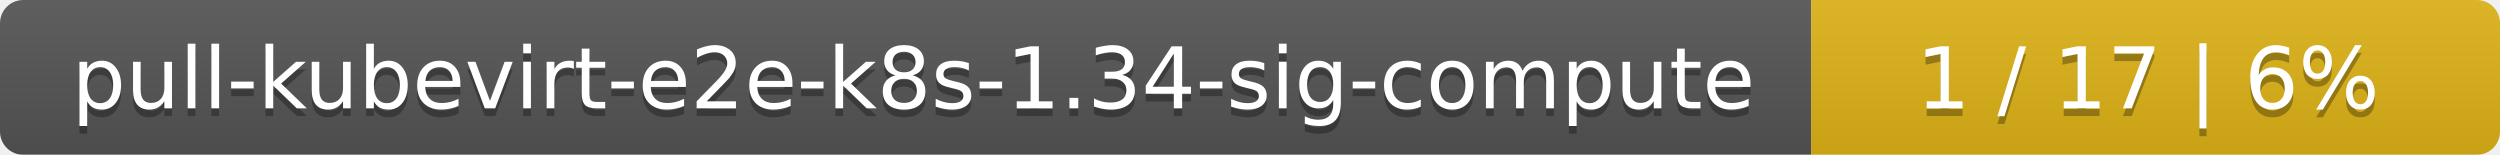
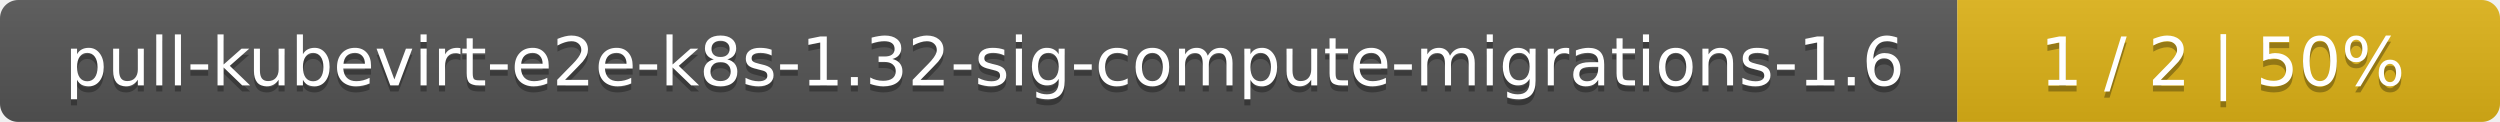
- <svg xmlns="http://www.w3.org/2000/svg" width="323" height="20">
+ <svg xmlns="http://www.w3.org/2000/svg" width="410" height="20">
  <linearGradient id="smooth" x2="0" y2="100%">
    <stop offset="0" stop-color="#bbb" stop-opacity=".1" />
    <stop offset="1" stop-opacity=".1" />
  </linearGradient>
  <mask id="round">
-     <rect width="323" height="20" rx="3" fill="#fff" />
+     <rect width="410" height="20" rx="3" fill="#fff" />
  </mask>
  <g mask="url(#round)">
-     <rect width="234" height="20" fill="#555" />
-     <rect x="234" width="89" height="20" fill="#dfb317" />
-     <rect width="323" height="20" fill="url(#smooth)" />
+     <rect width="321" height="20" fill="#555" />
+     <rect x="321" width="89" height="20" fill="#dfb317" />
+     <rect width="410" height="20" fill="url(#smooth)" />
  </g>
  <g fill="#fff" text-anchor="middle" font-family="DejaVu Sans,Verdana,Geneva,sans-serif" font-size="11">
-     <text x="118" y="15" fill="#010101" fill-opacity=".3">pull-kubevirt-e2e-k8s-1.34-sig-compute</text>
-     <text x="118" y="14">pull-kubevirt-e2e-k8s-1.34-sig-compute</text>
-     <text x="277.5" y="15" fill="#010101" fill-opacity=".3">1 / 17    |    6%</text>
-     <text x="277.5" y="14">1 / 17    |    6%</text>
+     <text x="161.5" y="15" fill="#010101" fill-opacity=".3">pull-kubevirt-e2e-k8s-1.32-sig-compute-migrations-1.6</text>
+     <text x="161.5" y="14">pull-kubevirt-e2e-k8s-1.32-sig-compute-migrations-1.6</text>
+     <text x="364.5" y="15" fill="#010101" fill-opacity=".3">1 / 2    |    50%</text>
+     <text x="364.5" y="14">1 / 2    |    50%</text>
  </g>
</svg>
